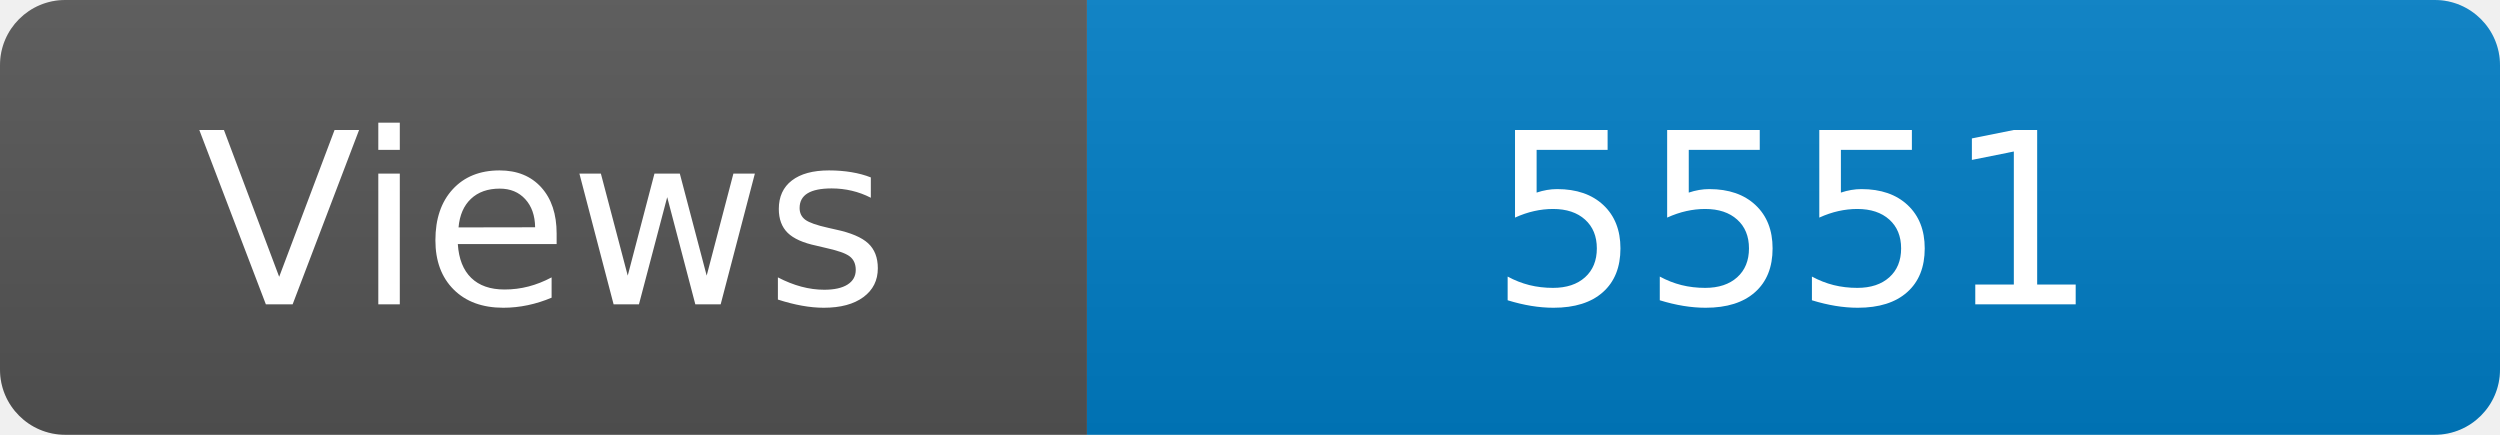
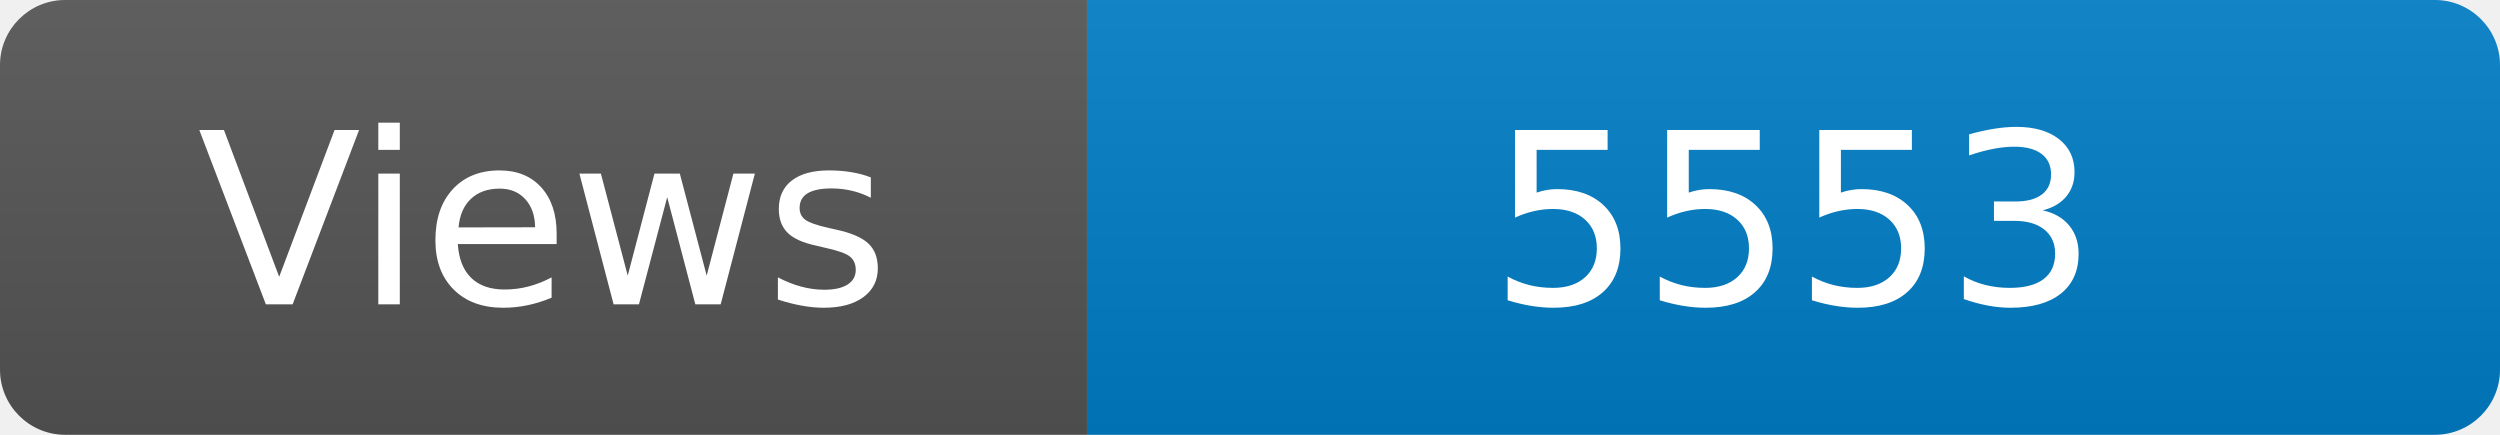
<svg xmlns="http://www.w3.org/2000/svg" width="115" height="20" role="img" aria-label="Maintained?: yes">
  <linearGradient id="s" x2="0" y2="100%">
    <stop offset="0" stop-color="#bbb" stop-opacity=".1" />
    <stop offset="1" stop-opacity=".1" />
  </linearGradient>
  <clipPath id="r">
    <rect width="115" height="20" rx="3" fill="#fff" />
  </clipPath>
  <g clip-path="url(#r)">
    <rect width="50" height="20" fill="#555" />
    <rect x="50" width="160" height="20" fill="#007ec6" />
    <rect width="115" height="20" fill="url(#s)" />
  </g>
  <g fill="#fff" text-anchor="middle" font-family="Verdana,Geneva,DejaVu Sans,sans-serif" font-size="110">
    <text x="250" y="140" transform="scale(.1)" fill="#fff">Views</text>
-     <text x="825" y="140" transform="scale(.1)" fill="#fff">5551</text>
+     <text x="825" y="140" transform="scale(.1)" fill="#fff">5553</text>
  </g>
</svg>
